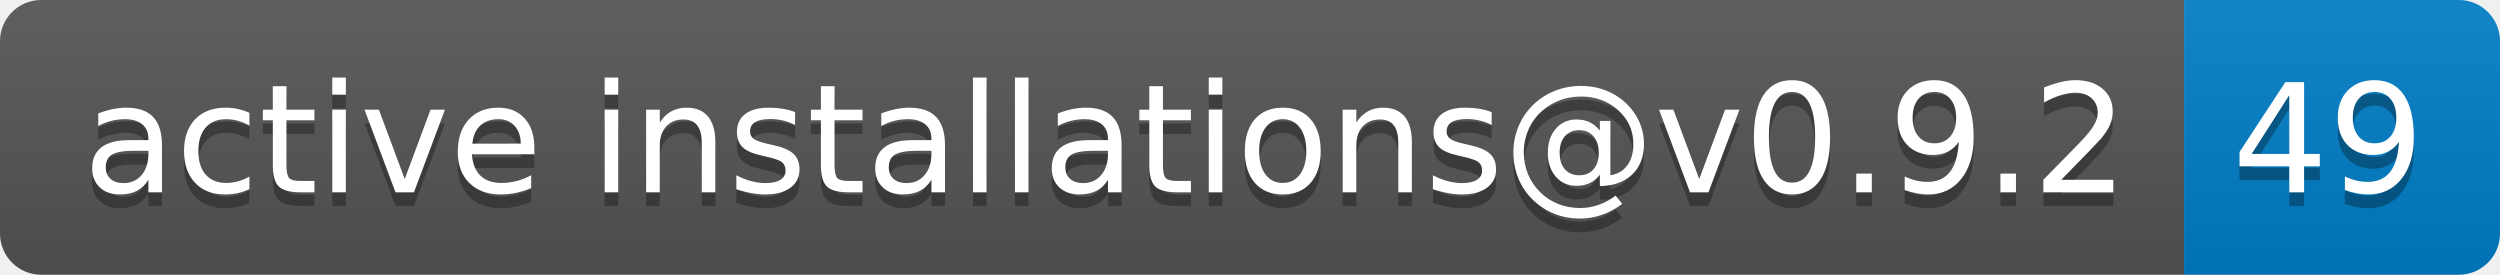
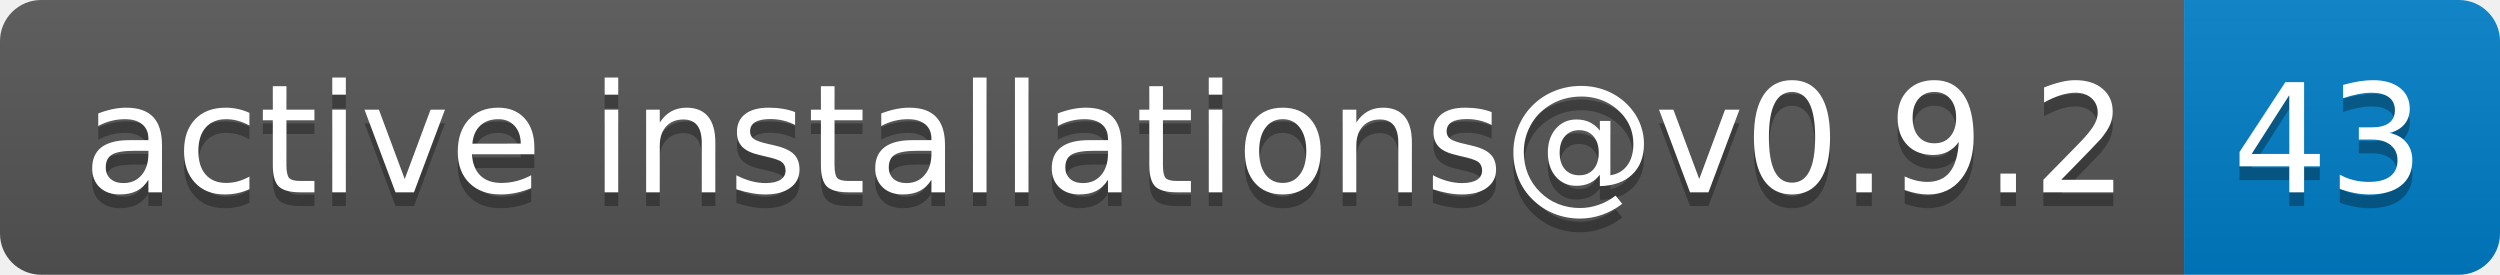
- <svg xmlns="http://www.w3.org/2000/svg" width="182" height="20" role="img" aria-label="active installations@v0.9.2: 49">
+ <svg xmlns="http://www.w3.org/2000/svg" width="182" height="20" role="img" aria-label="active installations@v0.9.2: 43">
  <linearGradient id="s" x2="0" y2="100%">
    <stop offset="0" stop-color="#bbb" stop-opacity=".1" />
    <stop offset="1" stop-opacity=".1" />
  </linearGradient>
  <clipPath id="r">
    <rect width="182" height="20" rx="3" fill="#fff" />
  </clipPath>
  <g clip-path="url(#r)">
    <rect width="159" height="20" fill="#555" />
    <rect x="159" width="23" height="20" fill="#007ec6" />
    <rect width="182" height="20" fill="url(#s)" />
  </g>
  <g fill="#fff" text-anchor="middle" font-family="Verdana,Geneva,DejaVu Sans,sans-serif" text-rendering="geometricPrecision" font-size="110">
    <text aria-hidden="true" x="805" y="150" fill="#010101" fill-opacity=".3" transform="scale(.1)" textLength="1490">active installations@v0.9.2</text>
    <text x="805" y="140" transform="scale(.1)" fill="#fff" textLength="1490">active installations@v0.9.2</text>
-     <text aria-hidden="true" x="1695" y="150" fill="#010101" fill-opacity=".3" transform="scale(.1)" textLength="130">49</text>
-     <text x="1695" y="140" transform="scale(.1)" fill="#fff" textLength="130">49</text>
+     <text aria-hidden="true" x="1695" y="150" fill="#010101" fill-opacity=".3" transform="scale(.1)" textLength="130">43</text>
+     <text x="1695" y="140" transform="scale(.1)" fill="#fff" textLength="130">43</text>
  </g>
</svg>
